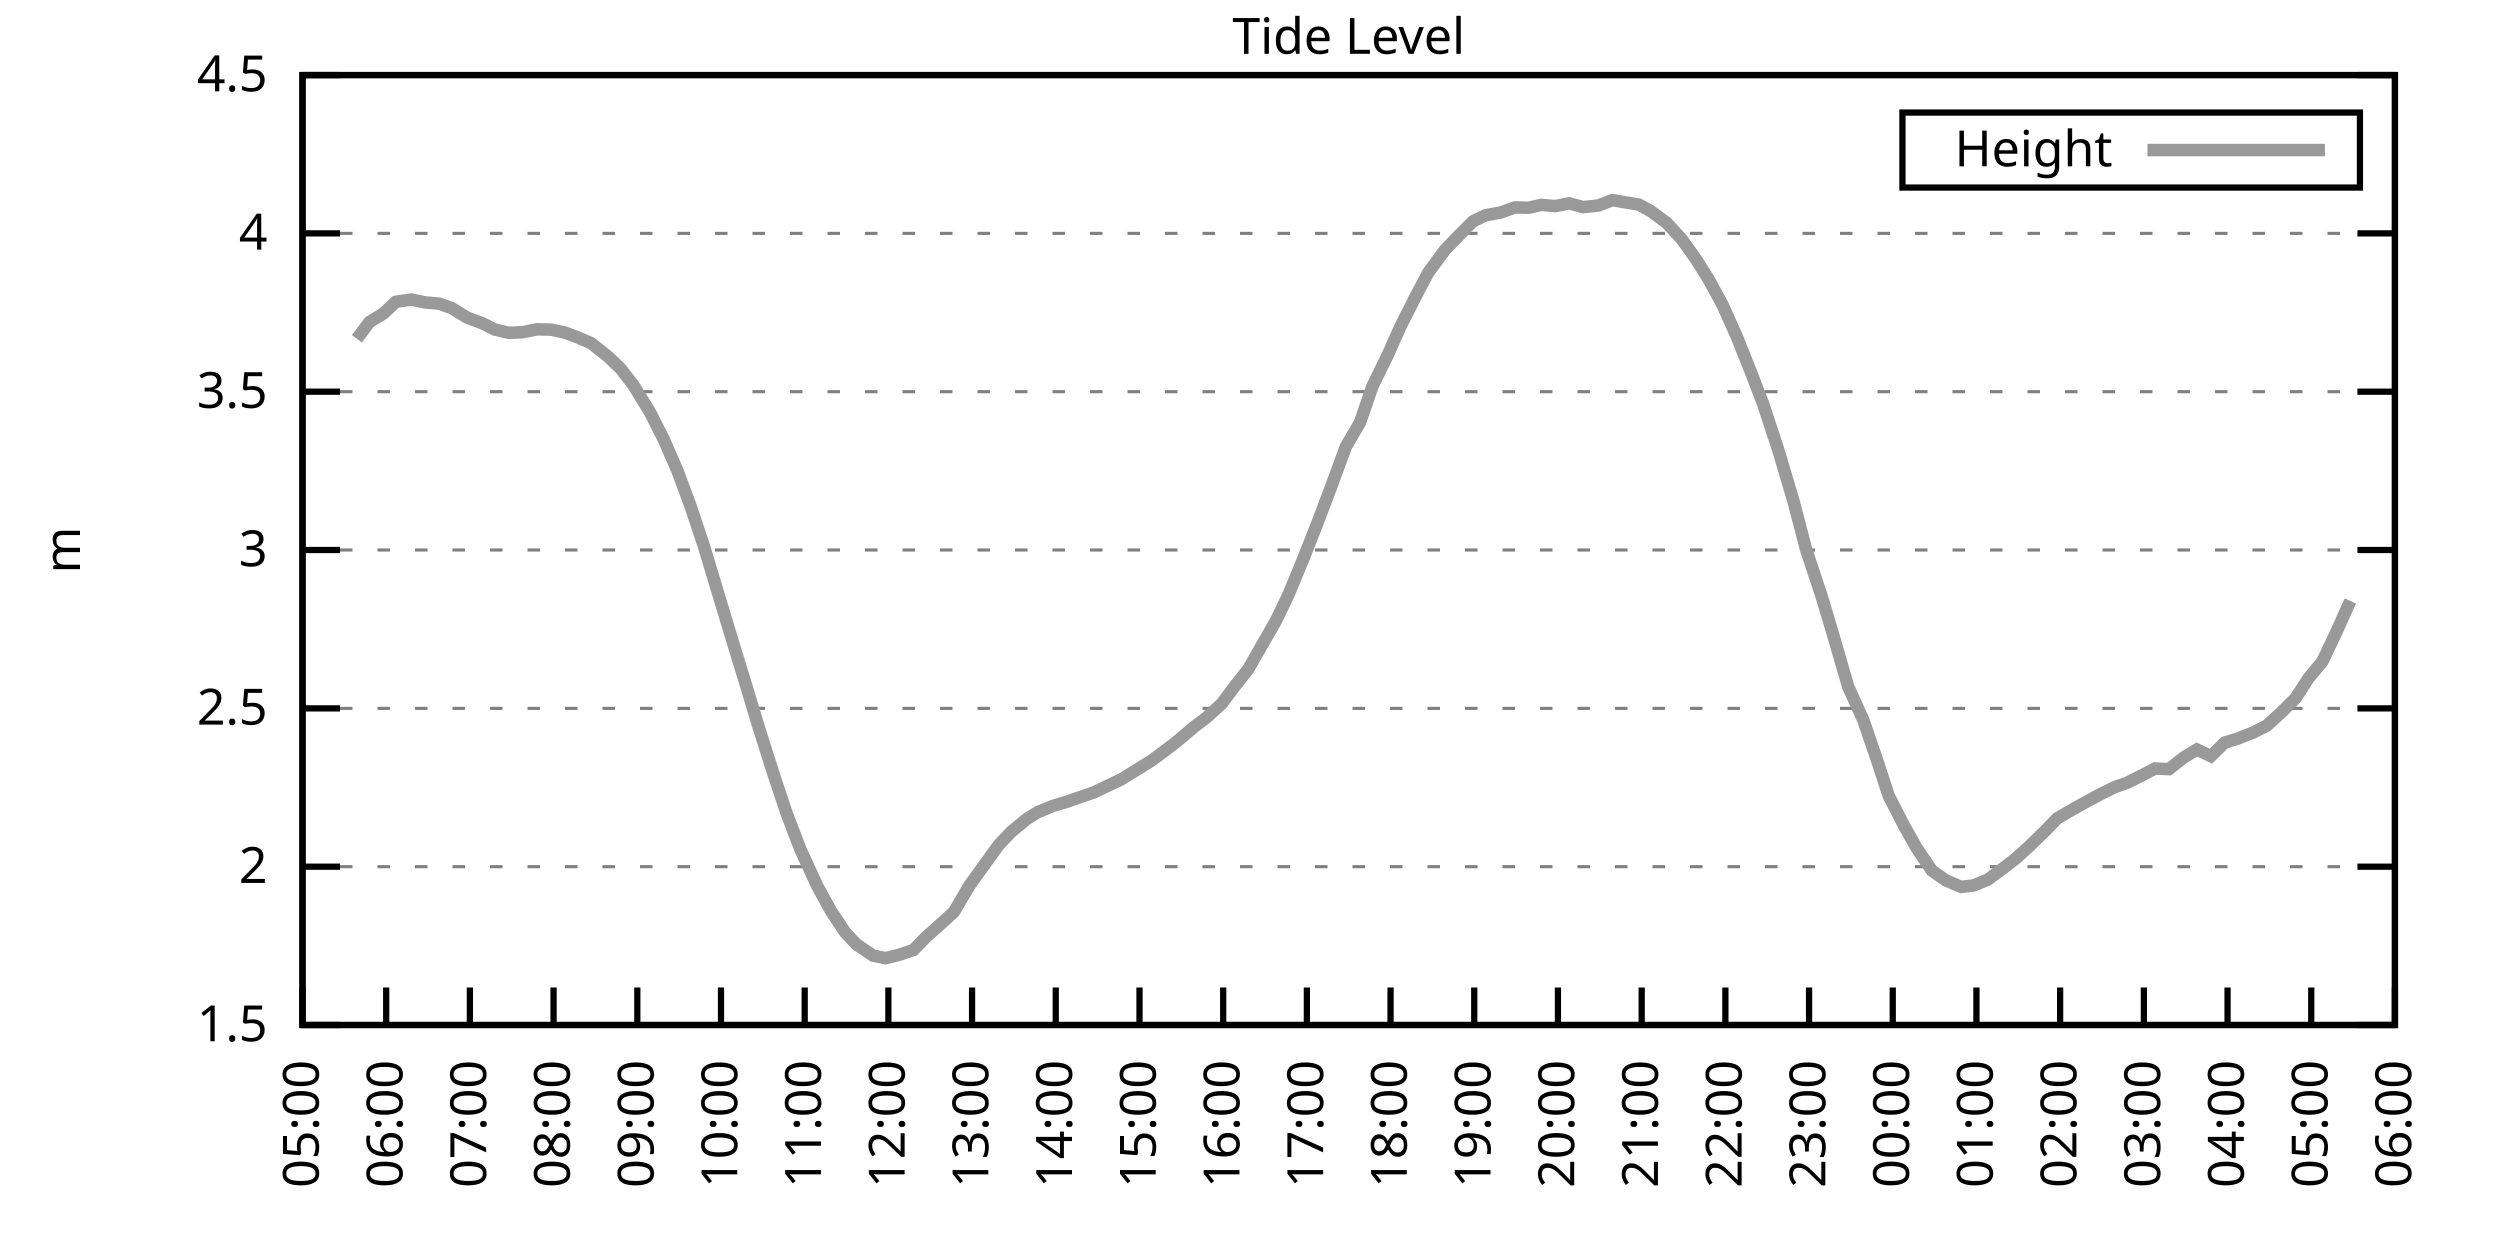
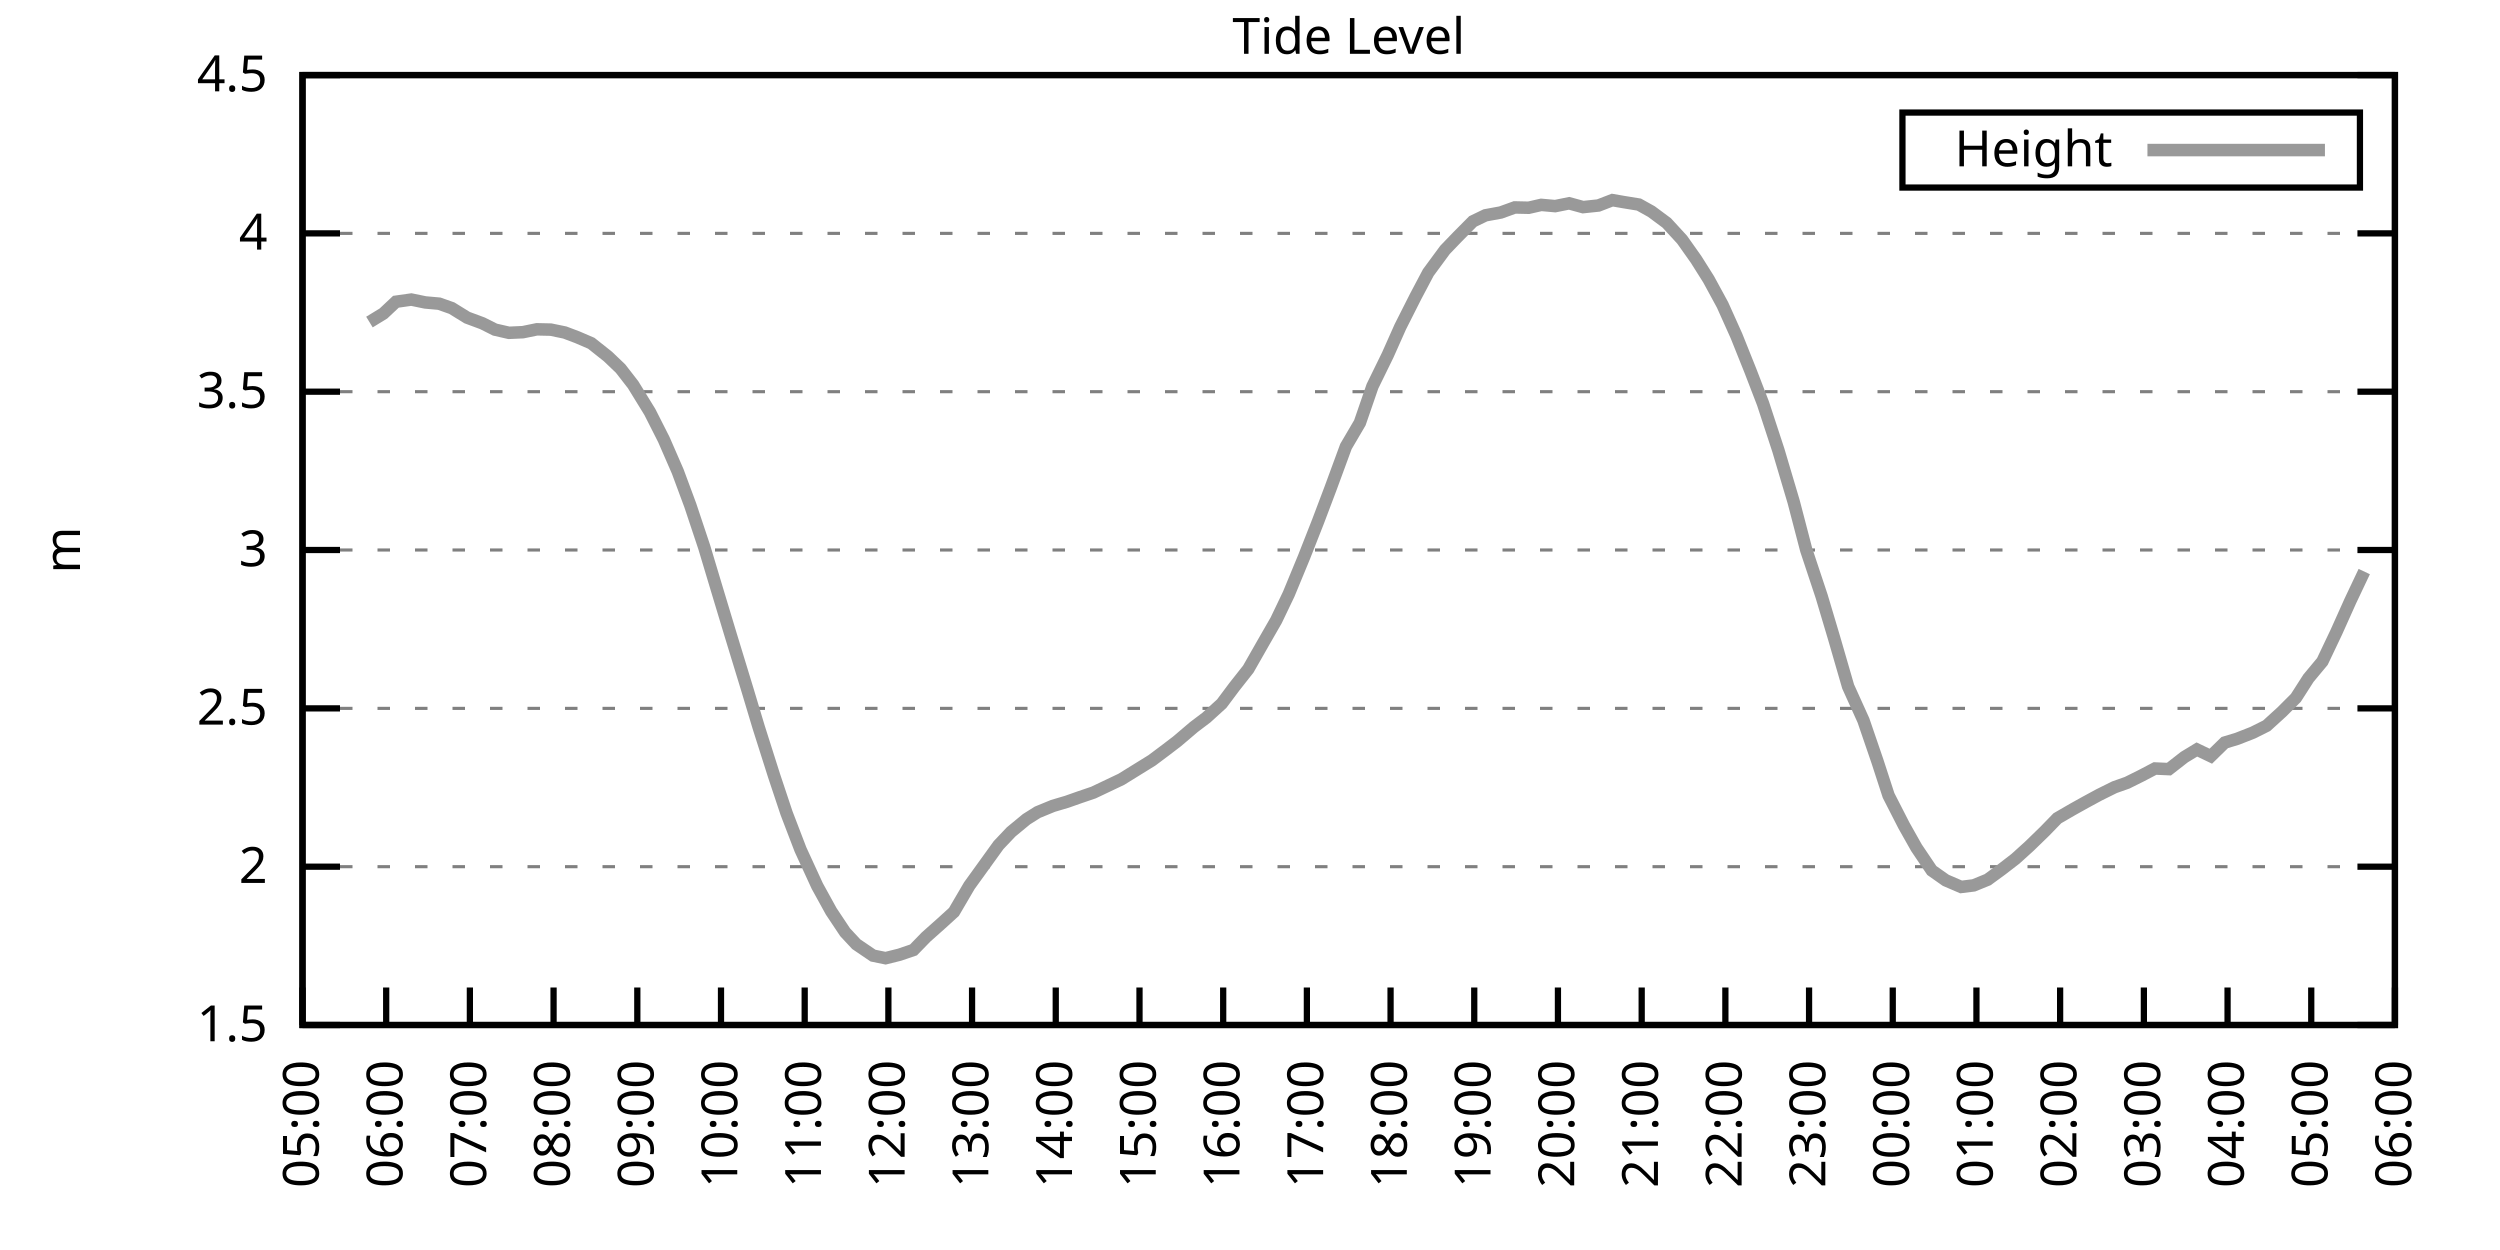
<svg xmlns="http://www.w3.org/2000/svg" xmlns:xlink="http://www.w3.org/1999/xlink" width="400" height="200" viewBox="0 0 400 200">
  <g id="gnuplot_canvas">
    <rect x="0" y="0" width="400" height="200" fill="none" />
    <defs>
      <circle id="gpDot" r="0.5" stroke-width="0.5" stroke="currentColor" />
      <path id="gpPt0" stroke-width="0.333" stroke="currentColor" d="M-1,0 h2 M0,-1 v2" />
      <path id="gpPt1" stroke-width="0.333" stroke="currentColor" d="M-1,-1 L1,1 M1,-1 L-1,1" />
      <path id="gpPt2" stroke-width="0.333" stroke="currentColor" d="M-1,0 L1,0 M0,-1 L0,1 M-1,-1 L1,1 M-1,1 L1,-1" />
      <rect id="gpPt3" stroke-width="0.333" stroke="currentColor" x="-1" y="-1" width="2" height="2" />
      <rect id="gpPt4" stroke-width="0.333" stroke="currentColor" fill="currentColor" x="-1" y="-1" width="2" height="2" />
      <circle id="gpPt5" stroke-width="0.333" stroke="currentColor" cx="0" cy="0" r="1" />
      <use xlink:href="#gpPt5" id="gpPt6" fill="currentColor" stroke="none" />
      <path id="gpPt7" stroke-width="0.333" stroke="currentColor" d="M0,-1.33 L-1.33,0.67 L1.33,0.67 z" />
      <use xlink:href="#gpPt7" id="gpPt8" fill="currentColor" stroke="none" />
      <use xlink:href="#gpPt7" id="gpPt9" stroke="currentColor" transform="rotate(180)" />
      <use xlink:href="#gpPt9" id="gpPt10" fill="currentColor" stroke="none" />
      <use xlink:href="#gpPt3" id="gpPt11" stroke="currentColor" transform="rotate(45)" />
      <use xlink:href="#gpPt11" id="gpPt12" fill="currentColor" stroke="none" />
      <path id="gpPt13" stroke-width="0.333" stroke="currentColor" d="M0,1.330 L1.265,0.411 L0.782,-1.067 L-0.782,-1.076 L-1.265,0.411 z" />
      <use xlink:href="#gpPt13" id="gpPt14" fill="currentColor" stroke="none" />
      <filter id="textbox" filterUnits="objectBoundingBox" x="0" y="0" height="1" width="1">
        <feFlood flood-color="white" flood-opacity="1" result="bgnd" />
        <feComposite in="SourceGraphic" in2="bgnd" operator="atop" />
      </filter>
      <filter id="greybox" filterUnits="objectBoundingBox" x="0" y="0" height="1" width="1">
        <feFlood flood-color="lightgrey" flood-opacity="1" result="grey" />
        <feComposite in="SourceGraphic" in2="grey" operator="atop" />
      </filter>
    </defs>
    <g fill="none" color="white" stroke="currentColor" stroke-width="1.00" stroke-linecap="butt" stroke-linejoin="miter">
</g>
    <g fill="none" color="black" stroke="currentColor" stroke-width="1.00" stroke-linecap="butt" stroke-linejoin="miter">
      <g stroke="none" shape-rendering="crispEdges">
        <polygon fill="rgb(255, 255, 255)" points="48.40,164.00 383.18,164.00 383.18,12.02 48.40,12.02 " />
      </g>
    </g>
    <g fill="none" color="black" stroke="currentColor" stroke-width="1.00" stroke-linecap="butt" stroke-linejoin="miter">
</g>
    <g fill="none" color="black" stroke="black" stroke-width="0.50" stroke-linecap="butt" stroke-linejoin="miter">
</g>
    <g fill="none" color="gray" stroke="currentColor" stroke-width="0.50" stroke-linecap="butt" stroke-linejoin="miter">
      <path stroke="gray" stroke-dasharray="2,4" class="gridline" d="M48.40,164.00 L383.19,164.00  " />
    </g>
    <g fill="none" color="gray" stroke="gray" stroke-width="1.00" stroke-linecap="butt" stroke-linejoin="miter">
</g>
    <g fill="none" color="black" stroke="currentColor" stroke-width="1.00" stroke-linecap="butt" stroke-linejoin="miter">
      <path stroke="black" d="M48.40,164.00 L54.40,164.00 M383.19,164.00 L377.19,164.00  " />
      <g transform="translate(42.80,166.60)" stroke="none" fill="black" font-family="Sans" font-size="8.00" text-anchor="end">
        <text>
          <tspan font-family="Sans"> 1.5</tspan>
        </text>
      </g>
    </g>
    <g fill="none" color="black" stroke="currentColor" stroke-width="1.00" stroke-linecap="butt" stroke-linejoin="miter">
</g>
    <g fill="none" color="black" stroke="black" stroke-width="0.50" stroke-linecap="butt" stroke-linejoin="miter">
</g>
    <g fill="none" color="gray" stroke="currentColor" stroke-width="0.50" stroke-linecap="butt" stroke-linejoin="miter">
      <path stroke="gray" stroke-dasharray="2,4" class="gridline" d="M48.40,138.67 L383.19,138.67  " />
    </g>
    <g fill="none" color="gray" stroke="gray" stroke-width="1.00" stroke-linecap="butt" stroke-linejoin="miter">
</g>
    <g fill="none" color="black" stroke="currentColor" stroke-width="1.00" stroke-linecap="butt" stroke-linejoin="miter">
      <path stroke="black" d="M48.40,138.67 L54.40,138.67 M383.19,138.67 L377.19,138.67  " />
      <g transform="translate(42.80,141.27)" stroke="none" fill="black" font-family="Sans" font-size="8.00" text-anchor="end">
        <text>
          <tspan font-family="Sans"> 2</tspan>
        </text>
      </g>
    </g>
    <g fill="none" color="black" stroke="currentColor" stroke-width="1.00" stroke-linecap="butt" stroke-linejoin="miter">
</g>
    <g fill="none" color="black" stroke="black" stroke-width="0.50" stroke-linecap="butt" stroke-linejoin="miter">
</g>
    <g fill="none" color="gray" stroke="currentColor" stroke-width="0.50" stroke-linecap="butt" stroke-linejoin="miter">
      <path stroke="gray" stroke-dasharray="2,4" class="gridline" d="M48.40,113.34 L383.19,113.34  " />
    </g>
    <g fill="none" color="gray" stroke="gray" stroke-width="1.00" stroke-linecap="butt" stroke-linejoin="miter">
</g>
    <g fill="none" color="black" stroke="currentColor" stroke-width="1.00" stroke-linecap="butt" stroke-linejoin="miter">
      <path stroke="black" d="M48.40,113.34 L54.40,113.34 M383.19,113.34 L377.19,113.34  " />
      <g transform="translate(42.80,115.94)" stroke="none" fill="black" font-family="Sans" font-size="8.00" text-anchor="end">
        <text>
          <tspan font-family="Sans"> 2.5</tspan>
        </text>
      </g>
    </g>
    <g fill="none" color="black" stroke="currentColor" stroke-width="1.00" stroke-linecap="butt" stroke-linejoin="miter">
</g>
    <g fill="none" color="black" stroke="black" stroke-width="0.50" stroke-linecap="butt" stroke-linejoin="miter">
</g>
    <g fill="none" color="gray" stroke="currentColor" stroke-width="0.50" stroke-linecap="butt" stroke-linejoin="miter">
      <path stroke="gray" stroke-dasharray="2,4" class="gridline" d="M48.40,88.00 L383.19,88.00  " />
    </g>
    <g fill="none" color="gray" stroke="gray" stroke-width="1.00" stroke-linecap="butt" stroke-linejoin="miter">
</g>
    <g fill="none" color="black" stroke="currentColor" stroke-width="1.00" stroke-linecap="butt" stroke-linejoin="miter">
      <path stroke="black" d="M48.40,88.00 L54.40,88.00 M383.19,88.00 L377.19,88.00  " />
      <g transform="translate(42.80,90.60)" stroke="none" fill="black" font-family="Sans" font-size="8.00" text-anchor="end">
        <text>
          <tspan font-family="Sans"> 3</tspan>
        </text>
      </g>
    </g>
    <g fill="none" color="black" stroke="currentColor" stroke-width="1.00" stroke-linecap="butt" stroke-linejoin="miter">
</g>
    <g fill="none" color="black" stroke="black" stroke-width="0.50" stroke-linecap="butt" stroke-linejoin="miter">
</g>
    <g fill="none" color="gray" stroke="currentColor" stroke-width="0.50" stroke-linecap="butt" stroke-linejoin="miter">
      <path stroke="gray" stroke-dasharray="2,4" class="gridline" d="M48.40,62.67 L383.19,62.67  " />
    </g>
    <g fill="none" color="gray" stroke="gray" stroke-width="1.00" stroke-linecap="butt" stroke-linejoin="miter">
</g>
    <g fill="none" color="black" stroke="currentColor" stroke-width="1.00" stroke-linecap="butt" stroke-linejoin="miter">
      <path stroke="black" d="M48.40,62.67 L54.40,62.67 M383.19,62.67 L377.19,62.67  " />
      <g transform="translate(42.80,65.27)" stroke="none" fill="black" font-family="Sans" font-size="8.00" text-anchor="end">
        <text>
          <tspan font-family="Sans"> 3.5</tspan>
        </text>
      </g>
    </g>
    <g fill="none" color="black" stroke="currentColor" stroke-width="1.00" stroke-linecap="butt" stroke-linejoin="miter">
</g>
    <g fill="none" color="black" stroke="black" stroke-width="0.50" stroke-linecap="butt" stroke-linejoin="miter">
</g>
    <g fill="none" color="gray" stroke="currentColor" stroke-width="0.50" stroke-linecap="butt" stroke-linejoin="miter">
      <path stroke="gray" stroke-dasharray="2,4" class="gridline" d="M48.40,37.34 L383.19,37.34  " />
    </g>
    <g fill="none" color="gray" stroke="gray" stroke-width="1.00" stroke-linecap="butt" stroke-linejoin="miter">
</g>
    <g fill="none" color="black" stroke="currentColor" stroke-width="1.00" stroke-linecap="butt" stroke-linejoin="miter">
      <path stroke="black" d="M48.40,37.34 L54.40,37.34 M383.19,37.34 L377.19,37.34  " />
      <g transform="translate(42.80,39.94)" stroke="none" fill="black" font-family="Sans" font-size="8.00" text-anchor="end">
        <text>
          <tspan font-family="Sans"> 4</tspan>
        </text>
      </g>
    </g>
    <g fill="none" color="black" stroke="currentColor" stroke-width="1.00" stroke-linecap="butt" stroke-linejoin="miter">
</g>
    <g fill="none" color="black" stroke="black" stroke-width="0.50" stroke-linecap="butt" stroke-linejoin="miter">
</g>
    <g fill="none" color="gray" stroke="currentColor" stroke-width="0.50" stroke-linecap="butt" stroke-linejoin="miter">
      <path stroke="gray" stroke-dasharray="2,4" class="gridline" d="M48.40,12.01 L383.19,12.01  " />
    </g>
    <g fill="none" color="gray" stroke="gray" stroke-width="1.00" stroke-linecap="butt" stroke-linejoin="miter">
</g>
    <g fill="none" color="black" stroke="currentColor" stroke-width="1.00" stroke-linecap="butt" stroke-linejoin="miter">
      <path stroke="black" d="M48.40,12.01 L54.40,12.01 M383.19,12.01 L377.19,12.01  " />
      <g transform="translate(42.80,14.61)" stroke="none" fill="black" font-family="Sans" font-size="8.00" text-anchor="end">
        <text>
          <tspan font-family="Sans"> 4.5</tspan>
        </text>
      </g>
    </g>
    <g fill="none" color="black" stroke="currentColor" stroke-width="1.00" stroke-linecap="butt" stroke-linejoin="miter">
      <path stroke="black" d="M48.40,164.00 L48.40,158.00  " />
      <g transform="translate(51.00,169.60) rotate(270.00)" stroke="none" fill="black" font-family="Sans" font-size="8.00" text-anchor="end">
        <text>
          <tspan font-family="Sans">05:00</tspan>
        </text>
      </g>
    </g>
    <g fill="none" color="black" stroke="currentColor" stroke-width="1.00" stroke-linecap="butt" stroke-linejoin="miter">
      <path stroke="black" d="M61.79,164.00 L61.79,158.00  " />
      <g transform="translate(64.39,169.60) rotate(270.00)" stroke="none" fill="black" font-family="Sans" font-size="8.00" text-anchor="end">
        <text>
          <tspan font-family="Sans">06:00</tspan>
        </text>
      </g>
    </g>
    <g fill="none" color="black" stroke="currentColor" stroke-width="1.00" stroke-linecap="butt" stroke-linejoin="miter">
      <path stroke="black" d="M75.18,164.00 L75.18,158.00  " />
      <g transform="translate(77.78,169.60) rotate(270.00)" stroke="none" fill="black" font-family="Sans" font-size="8.00" text-anchor="end">
        <text>
          <tspan font-family="Sans">07:00</tspan>
        </text>
      </g>
    </g>
    <g fill="none" color="black" stroke="currentColor" stroke-width="1.00" stroke-linecap="butt" stroke-linejoin="miter">
      <path stroke="black" d="M88.57,164.00 L88.57,158.00  " />
      <g transform="translate(91.17,169.60) rotate(270.00)" stroke="none" fill="black" font-family="Sans" font-size="8.00" text-anchor="end">
        <text>
          <tspan font-family="Sans">08:00</tspan>
        </text>
      </g>
    </g>
    <g fill="none" color="black" stroke="currentColor" stroke-width="1.00" stroke-linecap="butt" stroke-linejoin="miter">
      <path stroke="black" d="M101.97,164.00 L101.97,158.00  " />
      <g transform="translate(104.57,169.60) rotate(270.00)" stroke="none" fill="black" font-family="Sans" font-size="8.00" text-anchor="end">
        <text>
          <tspan font-family="Sans">09:00</tspan>
        </text>
      </g>
    </g>
    <g fill="none" color="black" stroke="currentColor" stroke-width="1.00" stroke-linecap="butt" stroke-linejoin="miter">
      <path stroke="black" d="M115.36,164.00 L115.36,158.00  " />
      <g transform="translate(117.96,169.60) rotate(270.00)" stroke="none" fill="black" font-family="Sans" font-size="8.00" text-anchor="end">
        <text>
          <tspan font-family="Sans">10:00</tspan>
        </text>
      </g>
    </g>
    <g fill="none" color="black" stroke="currentColor" stroke-width="1.00" stroke-linecap="butt" stroke-linejoin="miter">
      <path stroke="black" d="M128.75,164.00 L128.75,158.00  " />
      <g transform="translate(131.35,169.60) rotate(270.00)" stroke="none" fill="black" font-family="Sans" font-size="8.00" text-anchor="end">
        <text>
          <tspan font-family="Sans">11:00</tspan>
        </text>
      </g>
    </g>
    <g fill="none" color="black" stroke="currentColor" stroke-width="1.00" stroke-linecap="butt" stroke-linejoin="miter">
      <path stroke="black" d="M142.14,164.00 L142.14,158.00  " />
      <g transform="translate(144.74,169.60) rotate(270.00)" stroke="none" fill="black" font-family="Sans" font-size="8.00" text-anchor="end">
        <text>
          <tspan font-family="Sans">12:00</tspan>
        </text>
      </g>
    </g>
    <g fill="none" color="black" stroke="currentColor" stroke-width="1.00" stroke-linecap="butt" stroke-linejoin="miter">
      <path stroke="black" d="M155.53,164.00 L155.53,158.00  " />
      <g transform="translate(158.13,169.60) rotate(270.00)" stroke="none" fill="black" font-family="Sans" font-size="8.00" text-anchor="end">
        <text>
          <tspan font-family="Sans">13:00</tspan>
        </text>
      </g>
    </g>
    <g fill="none" color="black" stroke="currentColor" stroke-width="1.00" stroke-linecap="butt" stroke-linejoin="miter">
      <path stroke="black" d="M168.92,164.00 L168.92,158.00  " />
      <g transform="translate(171.52,169.60) rotate(270.00)" stroke="none" fill="black" font-family="Sans" font-size="8.00" text-anchor="end">
        <text>
          <tspan font-family="Sans">14:00</tspan>
        </text>
      </g>
    </g>
    <g fill="none" color="black" stroke="currentColor" stroke-width="1.00" stroke-linecap="butt" stroke-linejoin="miter">
      <path stroke="black" d="M182.32,164.00 L182.32,158.00  " />
      <g transform="translate(184.92,169.60) rotate(270.00)" stroke="none" fill="black" font-family="Sans" font-size="8.00" text-anchor="end">
        <text>
          <tspan font-family="Sans">15:00</tspan>
        </text>
      </g>
    </g>
    <g fill="none" color="black" stroke="currentColor" stroke-width="1.00" stroke-linecap="butt" stroke-linejoin="miter">
      <path stroke="black" d="M195.71,164.00 L195.71,158.00  " />
      <g transform="translate(198.31,169.60) rotate(270.00)" stroke="none" fill="black" font-family="Sans" font-size="8.00" text-anchor="end">
        <text>
          <tspan font-family="Sans">16:00</tspan>
        </text>
      </g>
    </g>
    <g fill="none" color="black" stroke="currentColor" stroke-width="1.00" stroke-linecap="butt" stroke-linejoin="miter">
      <path stroke="black" d="M209.10,164.00 L209.10,158.00  " />
      <g transform="translate(211.70,169.60) rotate(270.00)" stroke="none" fill="black" font-family="Sans" font-size="8.00" text-anchor="end">
        <text>
          <tspan font-family="Sans">17:00</tspan>
        </text>
      </g>
    </g>
    <g fill="none" color="black" stroke="currentColor" stroke-width="1.00" stroke-linecap="butt" stroke-linejoin="miter">
      <path stroke="black" d="M222.49,164.00 L222.49,158.00  " />
      <g transform="translate(225.09,169.60) rotate(270.00)" stroke="none" fill="black" font-family="Sans" font-size="8.00" text-anchor="end">
        <text>
          <tspan font-family="Sans">18:00</tspan>
        </text>
      </g>
    </g>
    <g fill="none" color="black" stroke="currentColor" stroke-width="1.00" stroke-linecap="butt" stroke-linejoin="miter">
      <path stroke="black" d="M235.88,164.00 L235.88,158.00  " />
      <g transform="translate(238.48,169.60) rotate(270.00)" stroke="none" fill="black" font-family="Sans" font-size="8.00" text-anchor="end">
        <text>
          <tspan font-family="Sans">19:00</tspan>
        </text>
      </g>
    </g>
    <g fill="none" color="black" stroke="currentColor" stroke-width="1.00" stroke-linecap="butt" stroke-linejoin="miter">
      <path stroke="black" d="M249.27,164.00 L249.27,158.00  " />
      <g transform="translate(251.87,169.60) rotate(270.00)" stroke="none" fill="black" font-family="Sans" font-size="8.00" text-anchor="end">
        <text>
          <tspan font-family="Sans">20:00</tspan>
        </text>
      </g>
    </g>
    <g fill="none" color="black" stroke="currentColor" stroke-width="1.00" stroke-linecap="butt" stroke-linejoin="miter">
      <path stroke="black" d="M262.67,164.00 L262.67,158.00  " />
      <g transform="translate(265.27,169.60) rotate(270.00)" stroke="none" fill="black" font-family="Sans" font-size="8.00" text-anchor="end">
        <text>
          <tspan font-family="Sans">21:00</tspan>
        </text>
      </g>
    </g>
    <g fill="none" color="black" stroke="currentColor" stroke-width="1.00" stroke-linecap="butt" stroke-linejoin="miter">
      <path stroke="black" d="M276.06,164.00 L276.06,158.00  " />
      <g transform="translate(278.66,169.60) rotate(270.00)" stroke="none" fill="black" font-family="Sans" font-size="8.00" text-anchor="end">
        <text>
          <tspan font-family="Sans">22:00</tspan>
        </text>
      </g>
    </g>
    <g fill="none" color="black" stroke="currentColor" stroke-width="1.00" stroke-linecap="butt" stroke-linejoin="miter">
      <path stroke="black" d="M289.45,164.00 L289.45,158.00  " />
      <g transform="translate(292.05,169.60) rotate(270.00)" stroke="none" fill="black" font-family="Sans" font-size="8.00" text-anchor="end">
        <text>
          <tspan font-family="Sans">23:00</tspan>
        </text>
      </g>
    </g>
    <g fill="none" color="black" stroke="currentColor" stroke-width="1.00" stroke-linecap="butt" stroke-linejoin="miter">
      <path stroke="black" d="M302.84,164.00 L302.84,158.00  " />
      <g transform="translate(305.44,169.60) rotate(270.00)" stroke="none" fill="black" font-family="Sans" font-size="8.00" text-anchor="end">
        <text>
          <tspan font-family="Sans">00:00</tspan>
        </text>
      </g>
    </g>
    <g fill="none" color="black" stroke="currentColor" stroke-width="1.00" stroke-linecap="butt" stroke-linejoin="miter">
      <path stroke="black" d="M316.23,164.00 L316.23,158.00  " />
      <g transform="translate(318.83,169.60) rotate(270.00)" stroke="none" fill="black" font-family="Sans" font-size="8.00" text-anchor="end">
        <text>
          <tspan font-family="Sans">01:00</tspan>
        </text>
      </g>
    </g>
    <g fill="none" color="black" stroke="currentColor" stroke-width="1.00" stroke-linecap="butt" stroke-linejoin="miter">
      <path stroke="black" d="M329.62,164.00 L329.62,158.00  " />
      <g transform="translate(332.22,169.60) rotate(270.00)" stroke="none" fill="black" font-family="Sans" font-size="8.00" text-anchor="end">
        <text>
          <tspan font-family="Sans">02:00</tspan>
        </text>
      </g>
    </g>
    <g fill="none" color="black" stroke="currentColor" stroke-width="1.00" stroke-linecap="butt" stroke-linejoin="miter">
      <path stroke="black" d="M343.02,164.00 L343.02,158.00  " />
      <g transform="translate(345.62,169.60) rotate(270.00)" stroke="none" fill="black" font-family="Sans" font-size="8.00" text-anchor="end">
        <text>
          <tspan font-family="Sans">03:00</tspan>
        </text>
      </g>
    </g>
    <g fill="none" color="black" stroke="currentColor" stroke-width="1.00" stroke-linecap="butt" stroke-linejoin="miter">
      <path stroke="black" d="M356.41,164.00 L356.41,158.00  " />
      <g transform="translate(359.01,169.60) rotate(270.00)" stroke="none" fill="black" font-family="Sans" font-size="8.00" text-anchor="end">
        <text>
          <tspan font-family="Sans">04:00</tspan>
        </text>
      </g>
    </g>
    <g fill="none" color="black" stroke="currentColor" stroke-width="1.00" stroke-linecap="butt" stroke-linejoin="miter">
      <path stroke="black" d="M369.80,164.00 L369.80,158.00  " />
      <g transform="translate(372.40,169.60) rotate(270.00)" stroke="none" fill="black" font-family="Sans" font-size="8.00" text-anchor="end">
        <text>
          <tspan font-family="Sans">05:00</tspan>
        </text>
      </g>
    </g>
    <g fill="none" color="black" stroke="currentColor" stroke-width="1.00" stroke-linecap="butt" stroke-linejoin="miter">
      <path stroke="black" d="M383.19,164.00 L383.19,158.00  " />
      <g transform="translate(385.79,169.60) rotate(270.00)" stroke="none" fill="black" font-family="Sans" font-size="8.00" text-anchor="end">
        <text>
          <tspan font-family="Sans">06:00</tspan>
        </text>
      </g>
    </g>
    <g fill="none" color="black" stroke="currentColor" stroke-width="1.00" stroke-linecap="butt" stroke-linejoin="miter">
</g>
    <g fill="none" color="black" stroke="currentColor" stroke-width="1.00" stroke-linecap="butt" stroke-linejoin="miter">
      <path stroke="black" d="M48.40,12.01 L48.40,164.00 L383.19,164.00 L383.19,12.01 L48.40,12.01 Z  " />
    </g>
    <g fill="none" color="black" stroke="currentColor" stroke-width="1.00" stroke-linecap="butt" stroke-linejoin="miter">
</g>
    <g fill="none" color="black" stroke="currentColor" stroke-width="1.00" stroke-linecap="butt" stroke-linejoin="miter">
      <path stroke="black" d="M304.39,30.01 L304.39,18.01 L377.59,18.01 L377.59,30.01 L304.39,30.01 Z  " />
    </g>
    <g id="Tide_level_plot_1">
      <g fill="none" color="white" stroke="black" stroke-width="2.00" stroke-linecap="butt" stroke-linejoin="miter">
</g>
      <g fill="none" color="black" stroke="currentColor" stroke-width="2.00" stroke-linecap="butt" stroke-linejoin="miter">
        <g transform="translate(337.99,26.61)" stroke="none" fill="black" font-family="Sans" font-size="8.00" text-anchor="end">
          <text>
            <tspan font-family="Sans">Height</tspan>
          </text>
        </g>
      </g>
      <g fill="none" color="black" stroke="currentColor" stroke-width="2.00" stroke-linecap="butt" stroke-linejoin="miter">
-         <path stroke="rgb(153, 153, 153)" d="M343.59,24.01 L371.99,24.01 M57.10,54.21 L59.11,51.53 L61.35,50.16 L63.35,48.28 L65.81,47.93 L68.04,48.39   L70.27,48.59 L72.28,49.30 L74.74,50.82 L77.19,51.73 L79.20,52.74 L81.43,53.25 L83.66,53.15 L85.90,52.69   L88.13,52.74 L90.36,53.20 L92.37,53.96 L94.60,54.92 L97.28,57.05 L99.29,58.97 L101.30,61.56 L103.98,65.92   L106.21,70.32 L108.44,75.44 L110.45,80.86 L112.68,87.55 L114.69,94.24 L116.92,101.63 L119.60,110.40 L121.38,116.33   L123.84,124.08 L125.85,130.11 L128.08,135.93 L130.76,141.76 L132.99,145.81 L135.22,149.16 L137.01,151.08 L139.69,152.90   L141.69,153.31 L143.93,152.75 L146.16,151.99 L148.17,149.92 L150.62,147.74 L152.63,145.91 L155.09,141.71 L157.32,138.62   L159.77,135.22 L161.78,133.10 L164.24,131.07 L166.02,129.95 L168.48,128.94 L170.71,128.28 L172.72,127.57 L174.95,126.81   L177.18,125.75 L179.41,124.69 L184.32,121.65 L186.56,119.97 L188.34,118.61 L191.02,116.33 L193.03,114.81 L195.48,112.58   L197.49,109.89 L199.73,107.05 L202.18,102.75 L204.19,99.25 L206.20,95.05 L208.65,89.12 L210.88,83.45 L212.89,78.13   L215.35,71.44 L217.58,67.64 L219.59,61.81 L222.04,56.80 L224.05,52.29 L226.51,47.42 L228.52,43.62 L231.20,39.98   L233.20,37.90 L235.66,35.42 L237.67,34.45 L240.12,34.00 L242.36,33.19 L244.59,33.24 L246.60,32.78 L248.83,32.98   L251.06,32.53 L253.29,33.14 L255.75,32.88 L257.98,32.02 L259.76,32.33 L262.22,32.73 L264.23,33.85 L266.68,35.67   L269.14,38.35 L271.37,41.50 L273.38,44.69 L275.61,48.79 L277.84,53.76 L280.07,59.33 L282.08,64.55 L284.54,72.05   L286.99,80.30 L289.00,88.00 L291.46,95.40 L293.47,102.14 L295.70,109.84 L298.15,115.26 L300.39,121.80 L302.17,127.27   L304.63,132.08 L306.63,135.63 L309.09,139.28 L311.32,140.85 L313.78,141.91 L315.79,141.66 L318.02,140.75 L320.25,139.12   L322.48,137.40 L324.71,135.38 L327.17,132.99 L329.18,130.92 L331.63,129.50 L333.64,128.38 L335.87,127.17 L338.33,125.95   L340.34,125.24 L342.57,124.13 L344.80,122.96 L347.03,123.06 L349.49,121.14 L351.50,119.92 L353.73,120.99 L355.96,118.81   L357.97,118.20 L360.42,117.24 L362.66,116.12 L365.11,113.89 L367.34,111.66 L369.35,108.52 L371.58,105.84 L373.82,101.13   L376.05,96.16  " />
+         <path stroke="rgb(153, 153, 153)" d="M343.59,24.01 L371.99,24.01 M59.11,51.53 L61.35,50.16 L63.35,48.28 L65.81,47.93 L68.04,48.39 L70.27,48.59   L72.28,49.30 L74.74,50.82 L77.19,51.73 L79.20,52.74 L81.43,53.25 L83.66,53.15 L85.90,52.69 L88.13,52.74   L90.36,53.20 L92.37,53.96 L94.60,54.92 L97.28,57.05 L99.29,58.97 L101.30,61.56 L103.98,65.92 L106.21,70.32   L108.44,75.44 L110.45,80.86 L112.68,87.55 L114.69,94.24 L116.92,101.63 L119.60,110.40 L121.38,116.33 L123.84,124.08   L125.85,130.11 L128.08,135.93 L130.76,141.76 L132.99,145.81 L135.22,149.16 L137.01,151.08 L139.69,152.90 L141.69,153.31   L143.93,152.75 L146.16,151.99 L148.17,149.92 L150.62,147.74 L152.63,145.91 L155.09,141.71 L157.32,138.62 L159.77,135.22   L161.78,133.10 L164.24,131.07 L166.02,129.95 L168.48,128.94 L170.71,128.28 L172.72,127.57 L174.95,126.81 L177.18,125.75   L179.41,124.69 L184.32,121.65 L186.56,119.97 L188.34,118.61 L191.02,116.33 L193.03,114.81 L195.48,112.58 L197.49,109.89   L199.73,107.05 L202.18,102.75 L204.19,99.25 L206.20,95.05 L208.65,89.12 L210.88,83.45 L212.89,78.13 L215.35,71.44   L217.58,67.64 L219.59,61.81 L222.04,56.80 L224.05,52.29 L226.51,47.42 L228.52,43.62 L231.20,39.98 L233.20,37.90   L235.66,35.42 L237.67,34.45 L240.12,34.00 L242.36,33.19 L244.59,33.24 L246.60,32.78 L248.83,32.98 L251.06,32.53   L253.29,33.14 L255.75,32.88 L257.98,32.02 L259.76,32.33 L262.22,32.73 L264.23,33.85 L266.68,35.67 L269.14,38.35   L271.37,41.50 L273.38,44.69 L275.61,48.79 L277.84,53.76 L280.07,59.33 L282.08,64.55 L284.54,72.05 L286.99,80.30   L289.00,88.00 L291.46,95.40 L293.47,102.14 L295.70,109.84 L298.15,115.26 L300.39,121.80 L302.17,127.27 L304.63,132.08   L306.63,135.63 L309.09,139.28 L311.32,140.85 L313.78,141.91 L315.79,141.66 L318.02,140.75 L320.25,139.12 L322.48,137.40   L324.71,135.38 L327.17,132.99 L329.18,130.92 L331.63,129.50 L333.64,128.38 L335.87,127.17 L338.33,125.95 L340.34,125.24   L342.57,124.13 L344.80,122.96 L347.03,123.06 L349.49,121.14 L351.50,119.92 L353.73,120.99 L355.96,118.81 L357.97,118.20   L360.42,117.24 L362.66,116.12 L365.11,113.89 L367.34,111.66 L369.35,108.52 L371.58,105.84 L373.82,101.13 L376.05,96.16   L378.28,91.45  " />
      </g>
    </g>
    <g fill="none" color="black" stroke="currentColor" stroke-width="2.00" stroke-linecap="butt" stroke-linejoin="miter">
</g>
    <g fill="none" color="black" stroke="black" stroke-width="1.00" stroke-linecap="butt" stroke-linejoin="miter">
</g>
    <g fill="none" color="black" stroke="currentColor" stroke-width="1.00" stroke-linecap="butt" stroke-linejoin="miter">
      <path stroke="black" d="M48.40,12.01 L48.40,164.00 L383.19,164.00 L383.19,12.01 L48.40,12.01 Z  " />
      <g transform="translate(12.80,88.01) rotate(270.00)" stroke="none" fill="black" font-family="Sans" font-size="8.00" text-anchor="middle">
        <text>
          <tspan font-family="Sans">m</tspan>
        </text>
      </g>
    </g>
    <g fill="none" color="black" stroke="currentColor" stroke-width="1.00" stroke-linecap="butt" stroke-linejoin="miter">
</g>
    <g fill="none" color="black" stroke="currentColor" stroke-width="1.00" stroke-linecap="butt" stroke-linejoin="miter">
      <g transform="translate(215.79,8.61)" stroke="none" fill="black" font-family="Sans" font-size="8.00" text-anchor="middle">
        <text>
          <tspan font-family="Sans">Tide Level</tspan>
        </text>
      </g>
    </g>
    <g fill="none" color="black" stroke="currentColor" stroke-width="1.00" stroke-linecap="butt" stroke-linejoin="miter">
</g>
  </g>
</svg>
